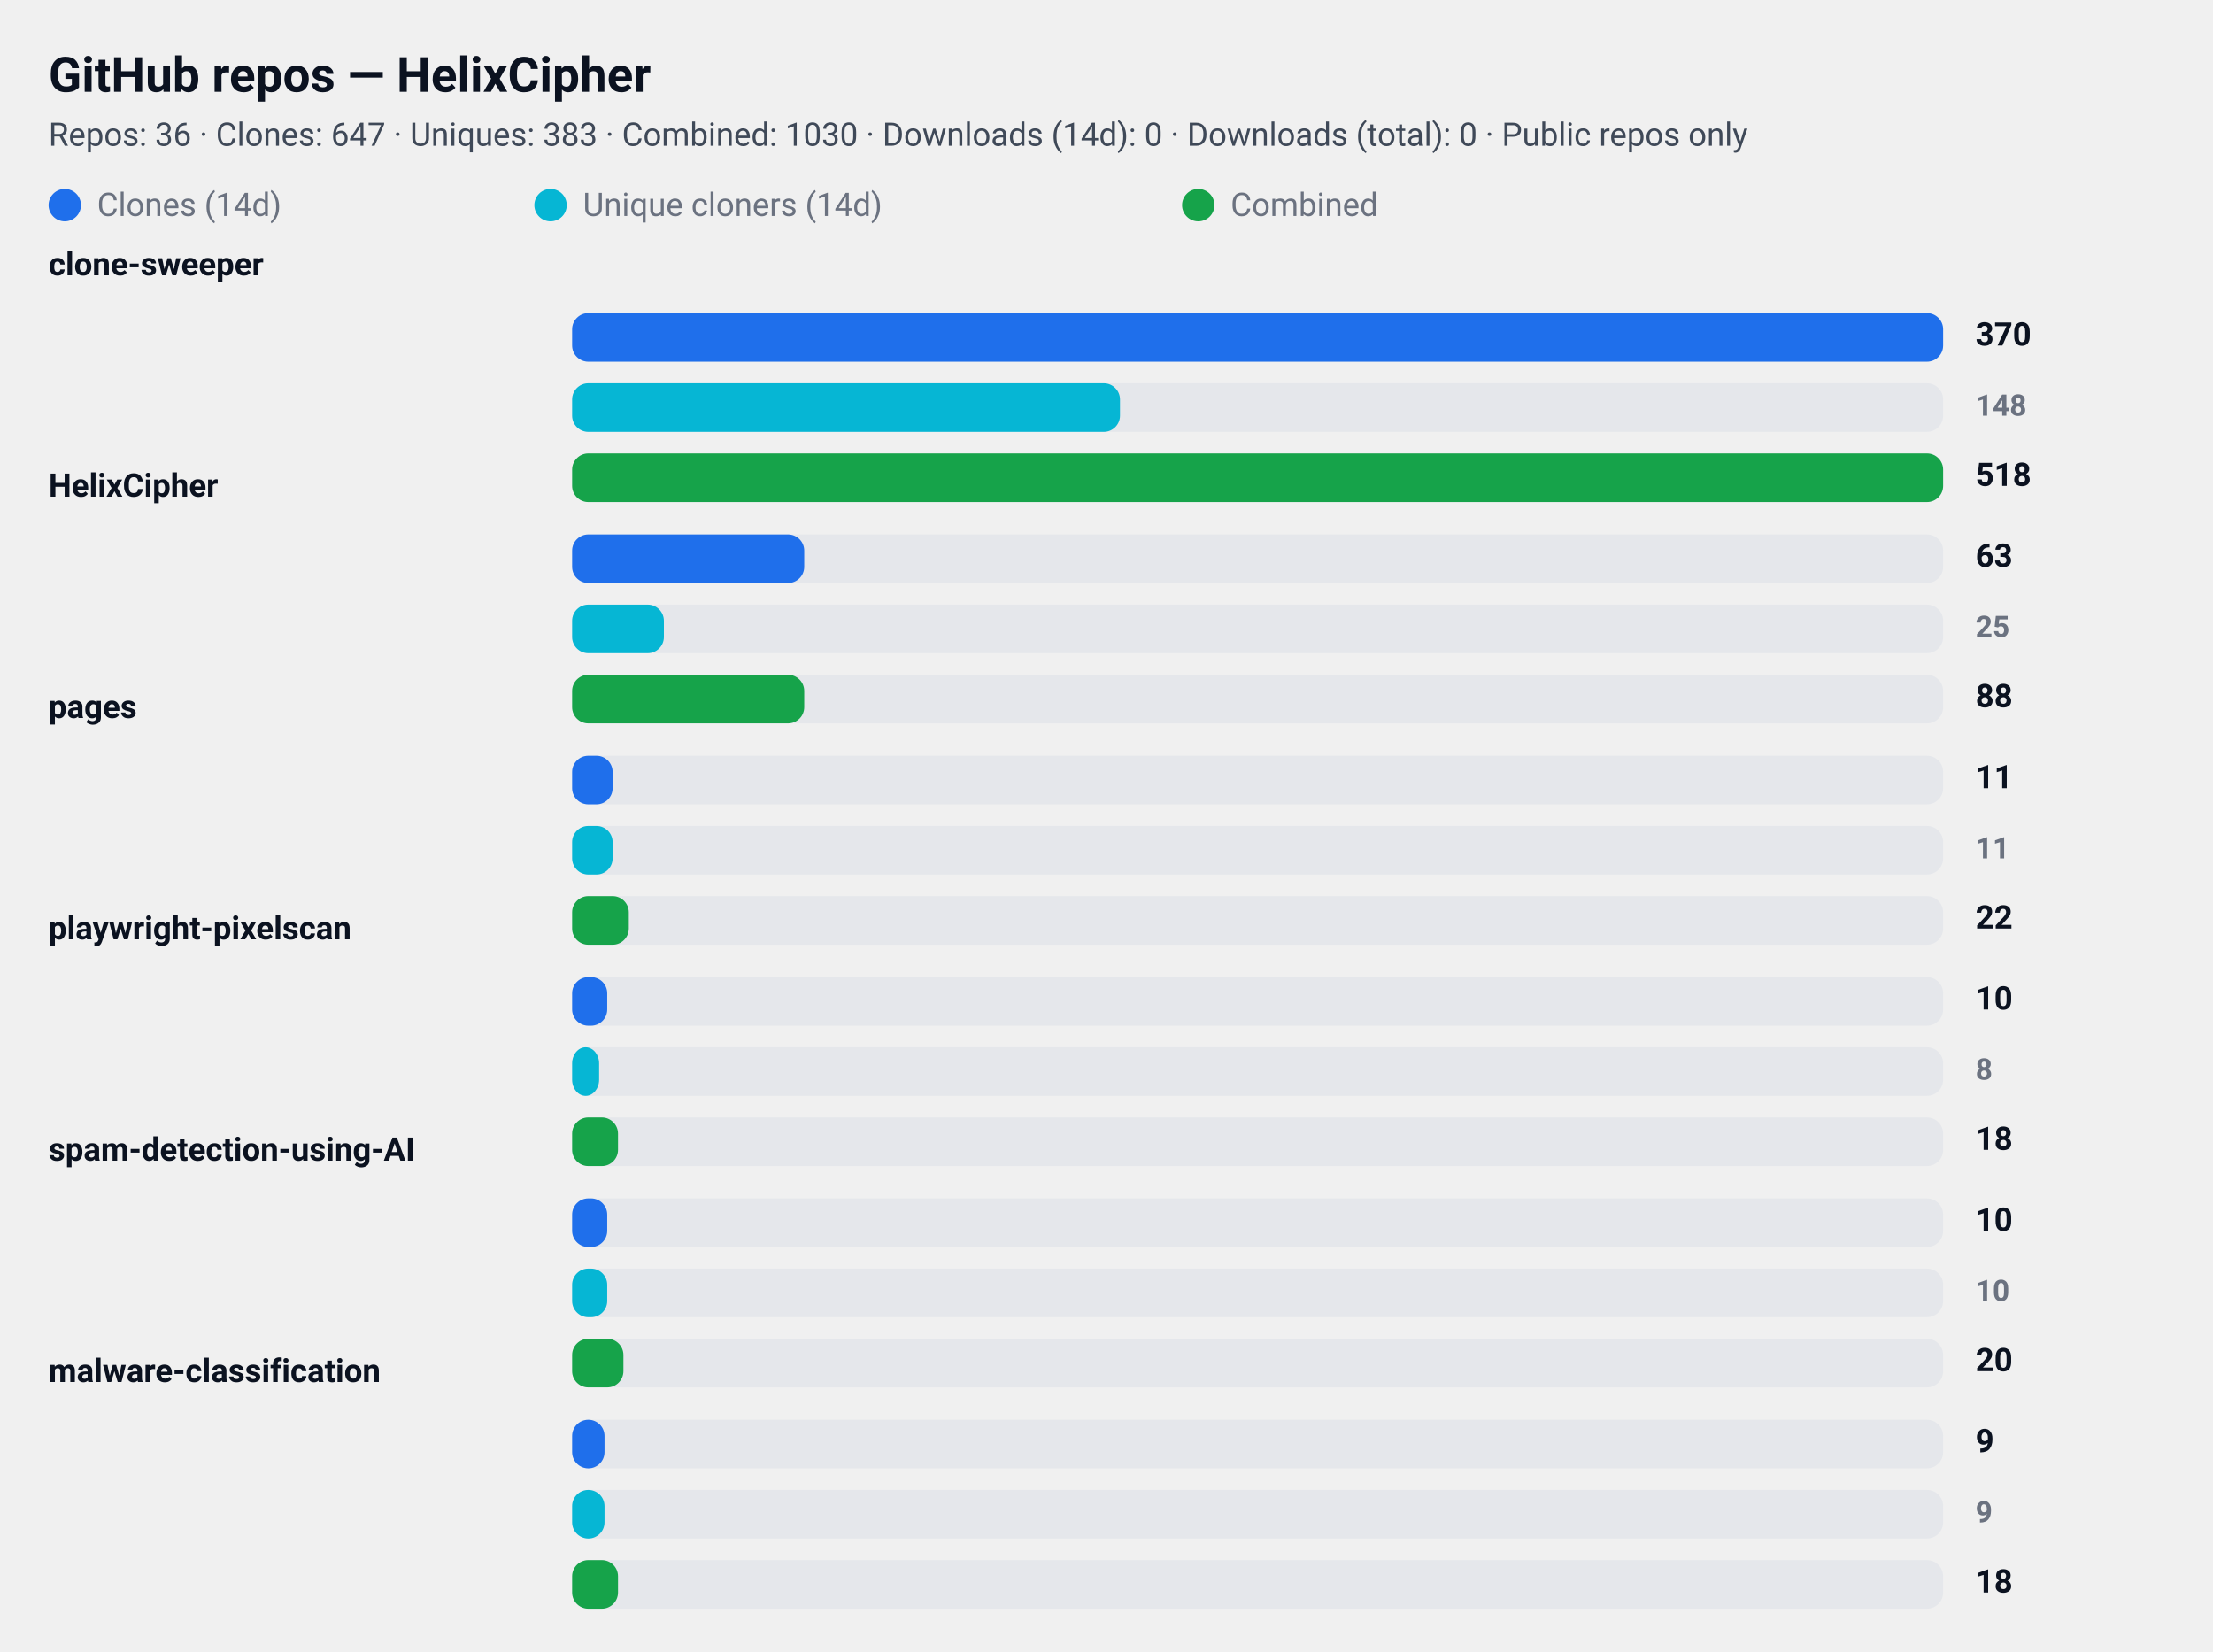
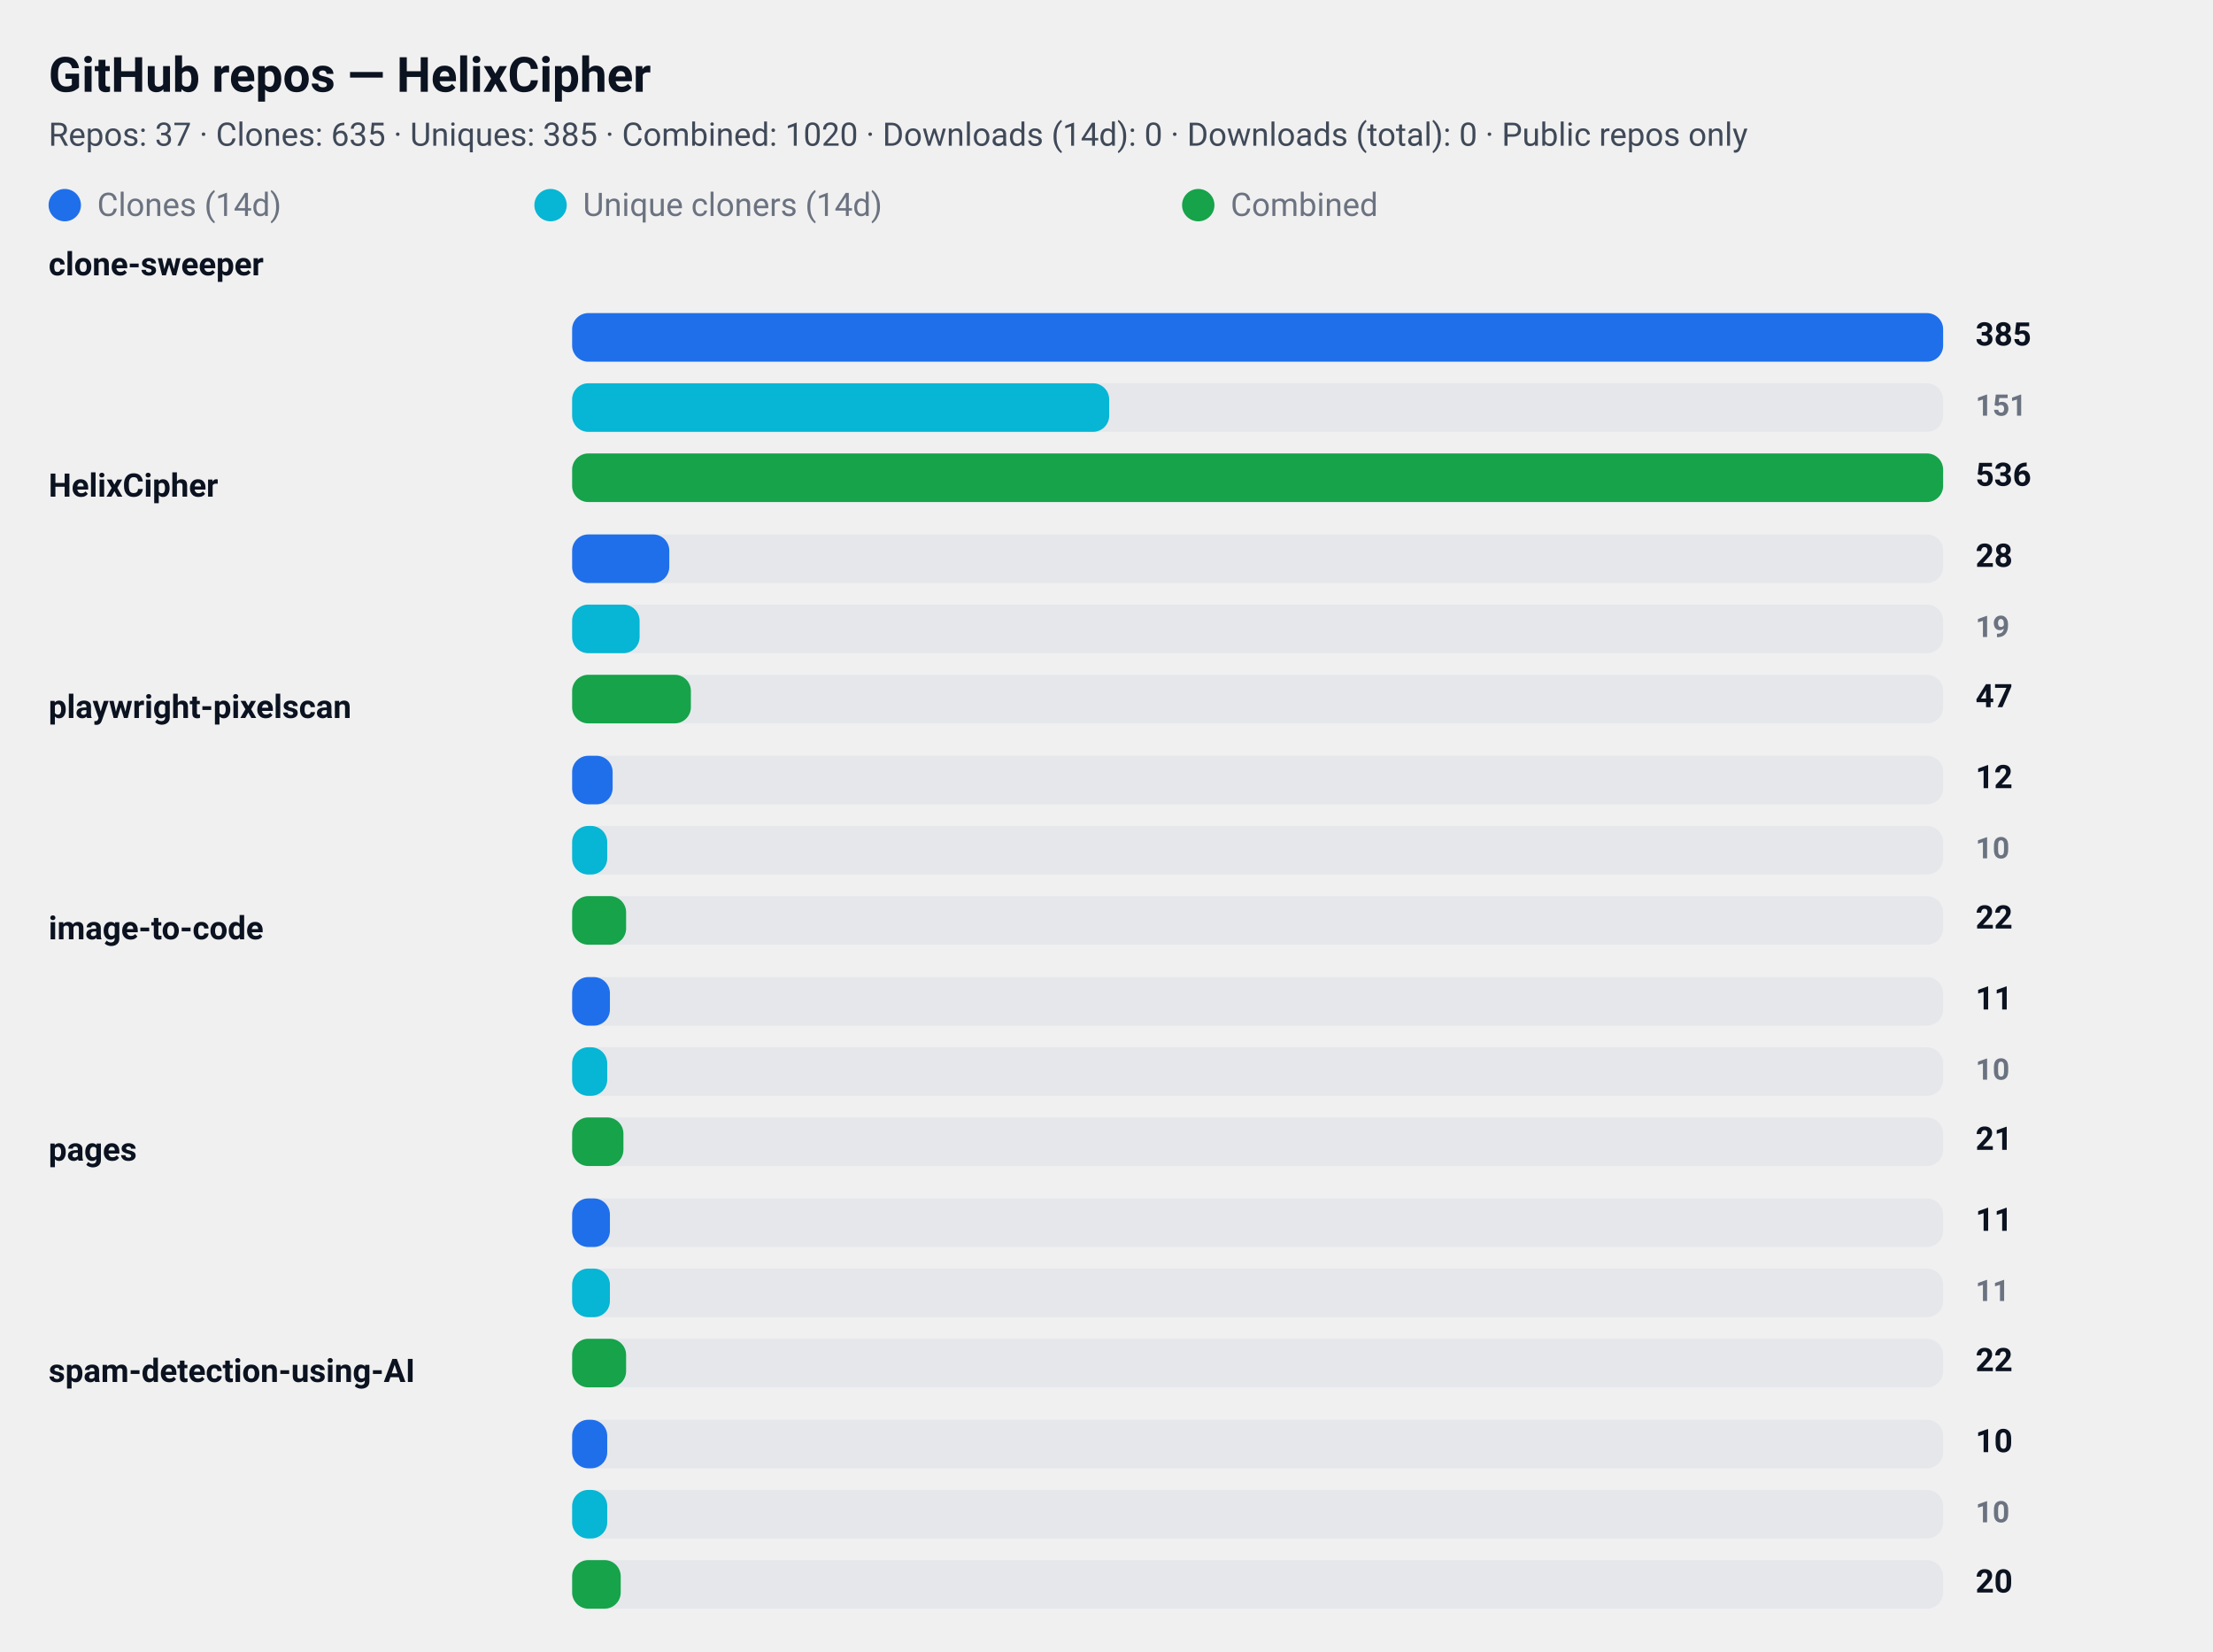
<svg xmlns="http://www.w3.org/2000/svg" width="820" height="612" viewBox="0 0 820 612" role="img" aria-label="GitHub repository clone statistics">
  <style>
  .card  { font-family: "Segoe UI", Roboto, "Helvetica Neue", Arial, sans-serif; }
  .title { font-weight: 700; font-size: 18px; fill: #0b1220; }
  .meta  { font-weight: 400; font-size: 12px; fill: #374151; opacity: 0.95; }
  .label { font-weight: 600; font-size: 12px; fill: #0b1220; }
  .count { font-weight: 700; font-size: 12px; fill: #0b1220; text-anchor: start; }
  .count-small { font-weight: 600; font-size: 11px; fill:#6b7280; text-anchor: start; }
  .muted { font-size:12px; fill:#6b7280; }

  .bar-clone { fill: #1f6feb; rx:6; }
  .bar-uniq  { fill: #06b6d4; rx:6; }
  .bar-comb  { fill: #16a34a; rx:6; }

  .bar-bg { fill: #e5e7eb; rx:6; }
  @media (prefers-color-scheme: dark) {
    .title, .meta, .label, .count, .count-small, .muted { fill: #ffffff; }
    .meta, .count-small { opacity: 0.9; }
  }
</style>
  <rect x="0" y="0" width="820" height="612" rx="12" fill="transparent" />
  <text x="18" y="34" class="title card">GitHub repos — HelixCipher</text>
-   <text x="18" y="54" class="meta card">Repos: 36 · Clones: 647 · Uniques: 383 · Combined: 1030 · Downloads (14d): 0 · Downloads (total): 0 · Public repos only</text>
+   <text x="18" y="54" class="meta card">Repos: 37 · Clones: 635 · Uniques: 385 · Combined: 1020 · Downloads (14d): 0 · Downloads (total): 0 · Public repos only</text>
  <g id="legend">
    <rect x="18" y="70" width="12" height="12" class="bar-clone" />
    <text x="36" y="80" class="muted card">Clones (14d)</text>
    <rect x="198" y="70" width="12" height="12" class="bar-uniq" />
    <text x="216" y="80" class="muted card">Unique cloners (14d)</text>
    <rect x="438" y="70" width="12" height="12" class="bar-comb" />
    <text x="456" y="80" class="muted card">Combined</text>
  </g>
  <text x="18" y="102" class="label card">clone-sweeper</text>
  <rect x="212" y="116" width="508" height="18" class="bar-bg" />
  <rect x="212" y="116" width="508" height="18" class="bar-clone" />
-   <text x="732" y="128" class="count card">370</text>
+   <text x="732" y="128" class="count card">385</text>
  <rect x="212" y="142" width="508" height="18" class="bar-bg" />
-   <rect x="212" y="142" width="203" height="18" class="bar-uniq" />
-   <text x="732" y="154" class="count-small card">148</text>
+   <rect x="212" y="142" width="199" height="18" class="bar-uniq" />
+   <text x="732" y="154" class="count-small card">151</text>
  <rect x="212" y="168" width="508" height="18" class="bar-bg" />
  <rect x="212" y="168" width="508" height="18" class="bar-comb" />
-   <text x="732" y="180" class="count card">518</text>
+   <text x="732" y="180" class="count card">536</text>
  <text x="18" y="184" class="label card">HelixCipher</text>
  <rect x="212" y="198" width="508" height="18" class="bar-bg" />
-   <rect x="212" y="198" width="86" height="18" class="bar-clone" />
-   <text x="732" y="210" class="count card">63</text>
+   <rect x="212" y="198" width="36" height="18" class="bar-clone" />
+   <text x="732" y="210" class="count card">28</text>
  <rect x="212" y="224" width="508" height="18" class="bar-bg" />
-   <rect x="212" y="224" width="34" height="18" class="bar-uniq" />
-   <text x="732" y="236" class="count-small card">25</text>
+   <rect x="212" y="224" width="25" height="18" class="bar-uniq" />
+   <text x="732" y="236" class="count-small card">19</text>
  <rect x="212" y="250" width="508" height="18" class="bar-bg" />
-   <rect x="212" y="250" width="86" height="18" class="bar-comb" />
-   <text x="732" y="262" class="count card">88</text>
-   <text x="18" y="266" class="label card">pages</text>
+   <rect x="212" y="250" width="44" height="18" class="bar-comb" />
+   <text x="732" y="262" class="count card">47</text>
+   <text x="18" y="266" class="label card">playwright-pixelscan</text>
  <rect x="212" y="280" width="508" height="18" class="bar-bg" />
  <rect x="212" y="280" width="15" height="18" class="bar-clone" />
-   <text x="732" y="292" class="count card">11</text>
+   <text x="732" y="292" class="count card">12</text>
  <rect x="212" y="306" width="508" height="18" class="bar-bg" />
-   <rect x="212" y="306" width="15" height="18" class="bar-uniq" />
-   <text x="732" y="318" class="count-small card">11</text>
+   <rect x="212" y="306" width="13" height="18" class="bar-uniq" />
+   <text x="732" y="318" class="count-small card">10</text>
  <rect x="212" y="332" width="508" height="18" class="bar-bg" />
-   <rect x="212" y="332" width="21" height="18" class="bar-comb" />
+   <rect x="212" y="332" width="20" height="18" class="bar-comb" />
  <text x="732" y="344" class="count card">22</text>
-   <text x="18" y="348" class="label card">playwright-pixelscan</text>
+   <text x="18" y="348" class="label card">image-to-code</text>
  <rect x="212" y="362" width="508" height="18" class="bar-bg" />
-   <rect x="212" y="362" width="13" height="18" class="bar-clone" />
-   <text x="732" y="374" class="count card">10</text>
+   <rect x="212" y="362" width="14" height="18" class="bar-clone" />
+   <text x="732" y="374" class="count card">11</text>
  <rect x="212" y="388" width="508" height="18" class="bar-bg" />
-   <rect x="212" y="388" width="10" height="18" class="bar-uniq" />
-   <text x="732" y="400" class="count-small card">8</text>
+   <rect x="212" y="388" width="13" height="18" class="bar-uniq" />
+   <text x="732" y="400" class="count-small card">10</text>
  <rect x="212" y="414" width="508" height="18" class="bar-bg" />
-   <rect x="212" y="414" width="17" height="18" class="bar-comb" />
-   <text x="732" y="426" class="count card">18</text>
-   <text x="18" y="430" class="label card">spam-detection-using-AI</text>
+   <rect x="212" y="414" width="19" height="18" class="bar-comb" />
+   <text x="732" y="426" class="count card">21</text>
+   <text x="18" y="430" class="label card">pages</text>
  <rect x="212" y="444" width="508" height="18" class="bar-bg" />
-   <rect x="212" y="444" width="13" height="18" class="bar-clone" />
-   <text x="732" y="456" class="count card">10</text>
+   <rect x="212" y="444" width="14" height="18" class="bar-clone" />
+   <text x="732" y="456" class="count card">11</text>
  <rect x="212" y="470" width="508" height="18" class="bar-bg" />
-   <rect x="212" y="470" width="13" height="18" class="bar-uniq" />
-   <text x="732" y="482" class="count-small card">10</text>
+   <rect x="212" y="470" width="14" height="18" class="bar-uniq" />
+   <text x="732" y="482" class="count-small card">11</text>
  <rect x="212" y="496" width="508" height="18" class="bar-bg" />
-   <rect x="212" y="496" width="19" height="18" class="bar-comb" />
-   <text x="732" y="508" class="count card">20</text>
-   <text x="18" y="512" class="label card">malware-classification</text>
+   <rect x="212" y="496" width="20" height="18" class="bar-comb" />
+   <text x="732" y="508" class="count card">22</text>
+   <text x="18" y="512" class="label card">spam-detection-using-AI</text>
  <rect x="212" y="526" width="508" height="18" class="bar-bg" />
-   <rect x="212" y="526" width="12" height="18" class="bar-clone" />
-   <text x="732" y="538" class="count card">9</text>
+   <rect x="212" y="526" width="13" height="18" class="bar-clone" />
+   <text x="732" y="538" class="count card">10</text>
  <rect x="212" y="552" width="508" height="18" class="bar-bg" />
-   <rect x="212" y="552" width="12" height="18" class="bar-uniq" />
-   <text x="732" y="564" class="count-small card">9</text>
+   <rect x="212" y="552" width="13" height="18" class="bar-uniq" />
+   <text x="732" y="564" class="count-small card">10</text>
  <rect x="212" y="578" width="508" height="18" class="bar-bg" />
-   <rect x="212" y="578" width="17" height="18" class="bar-comb" />
-   <text x="732" y="590" class="count card">18</text>
+   <rect x="212" y="578" width="18" height="18" class="bar-comb" />
+   <text x="732" y="590" class="count card">20</text>
</svg>
